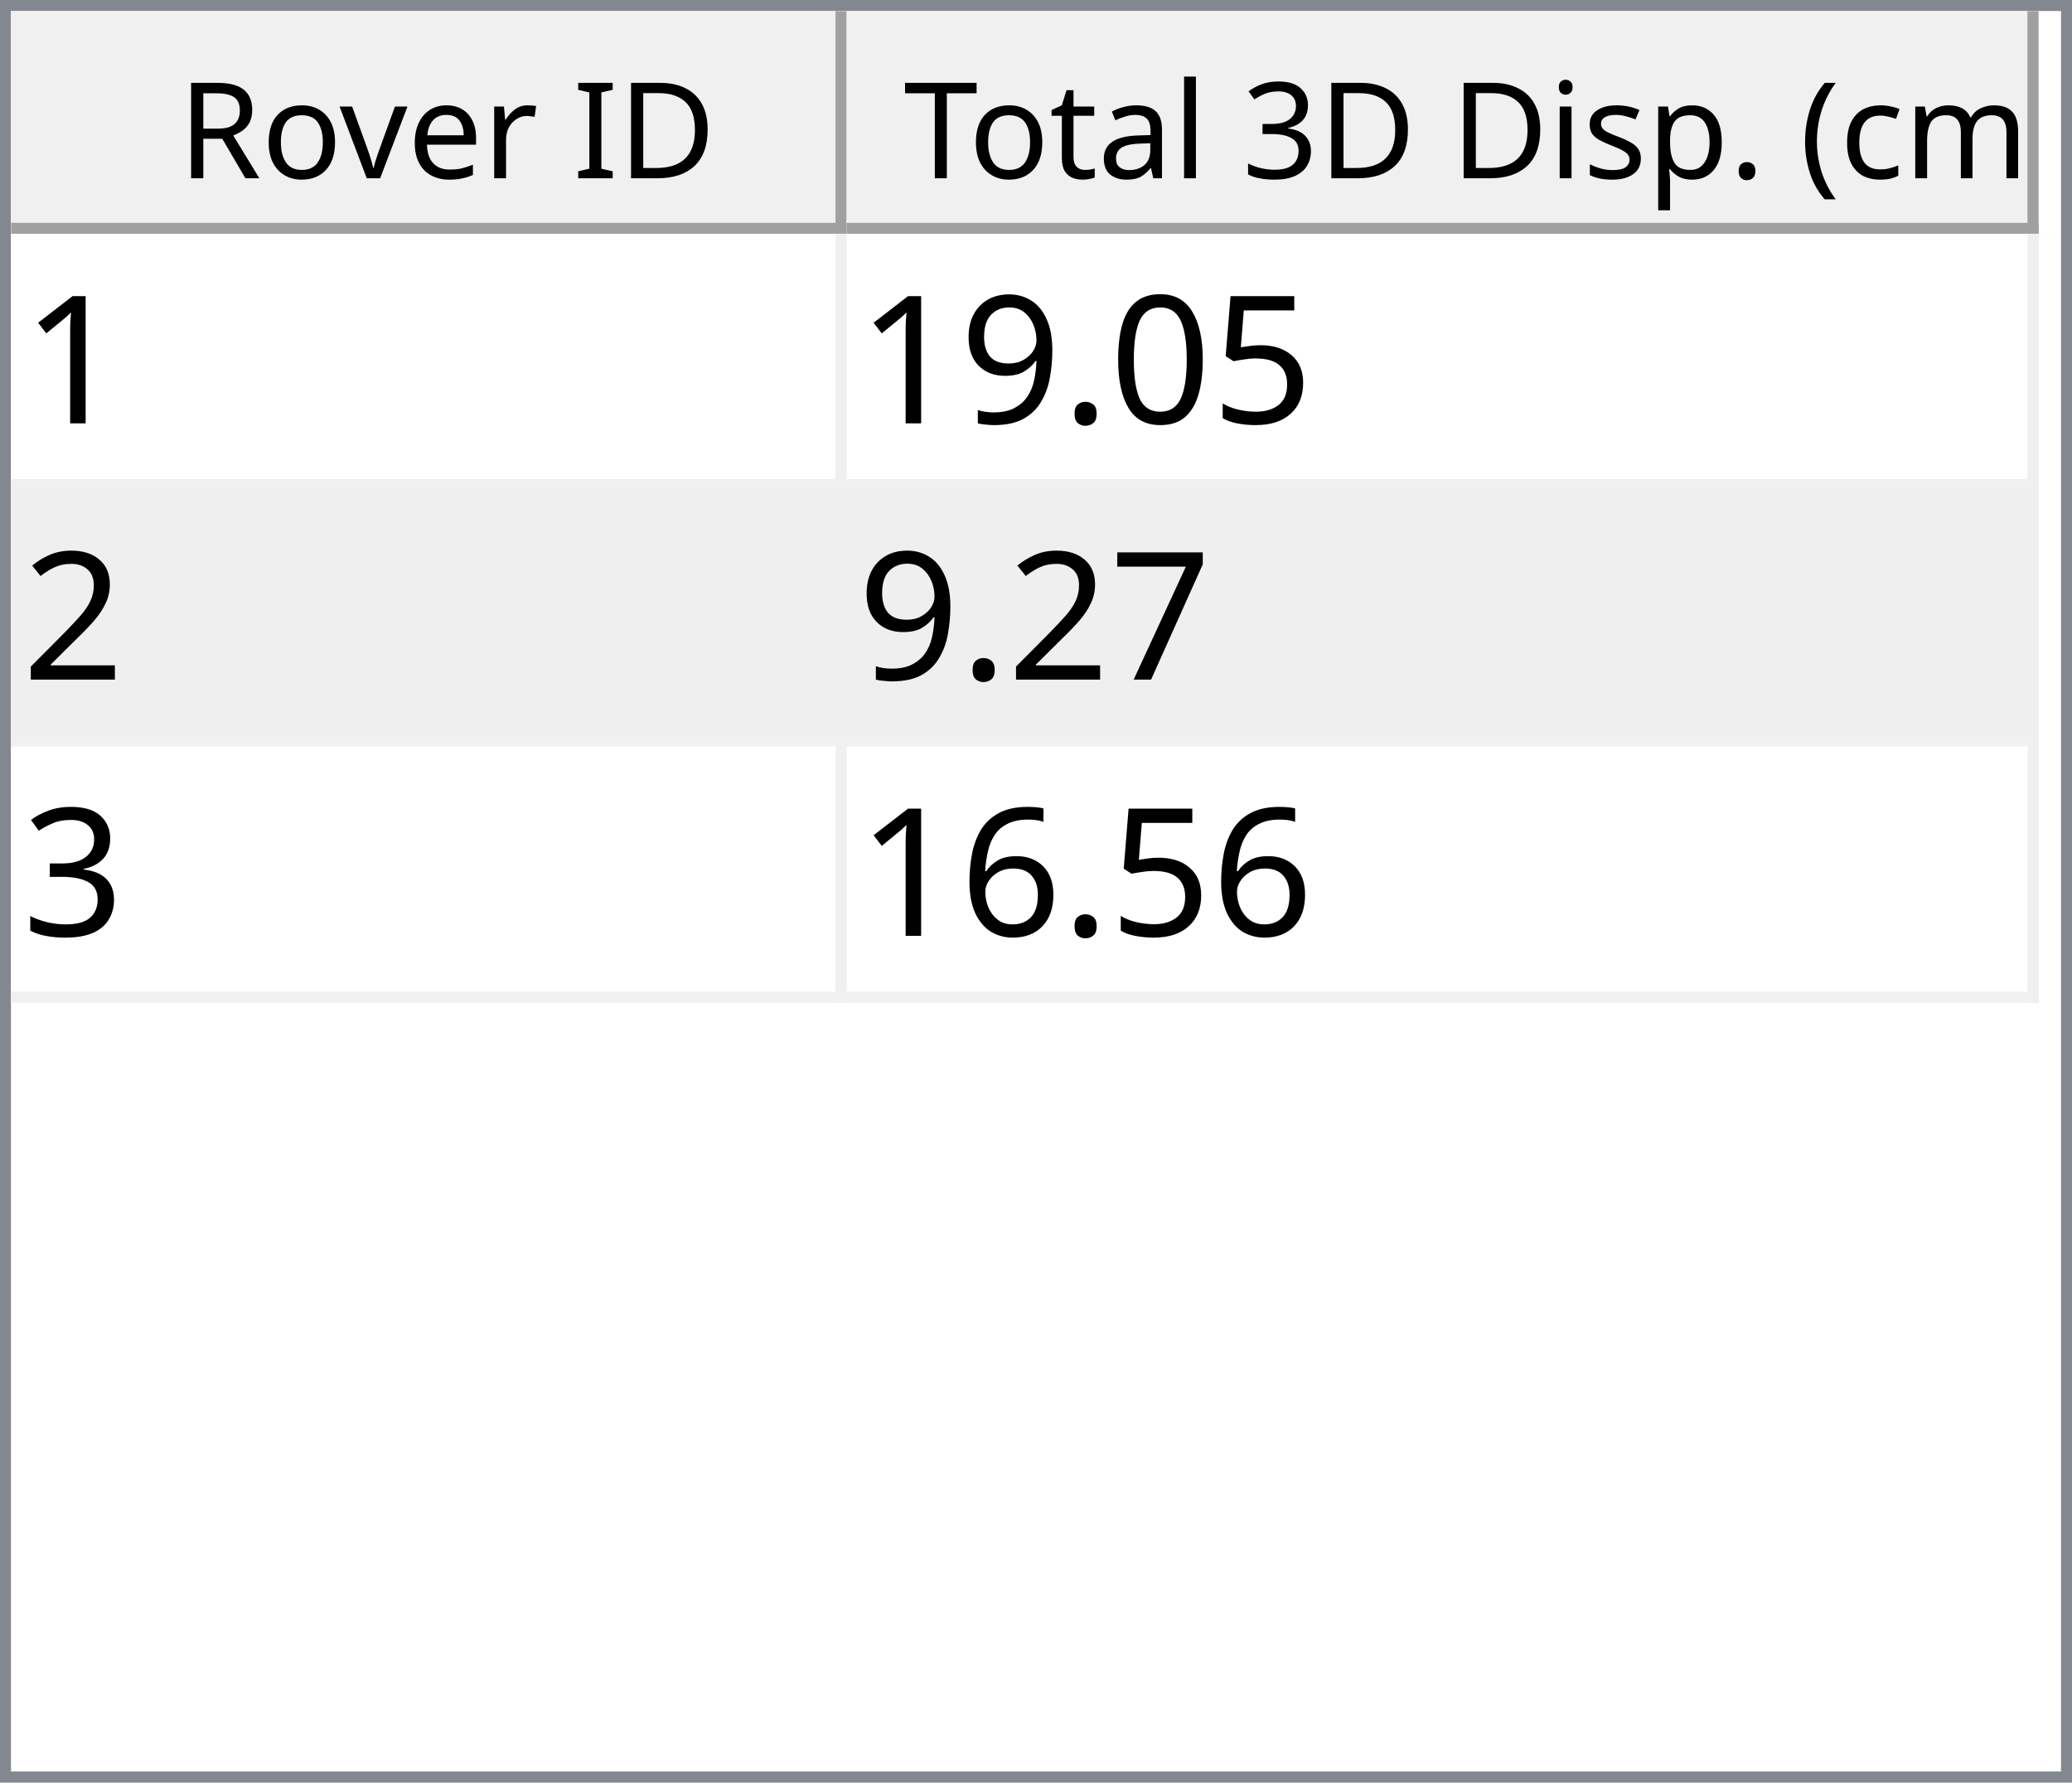
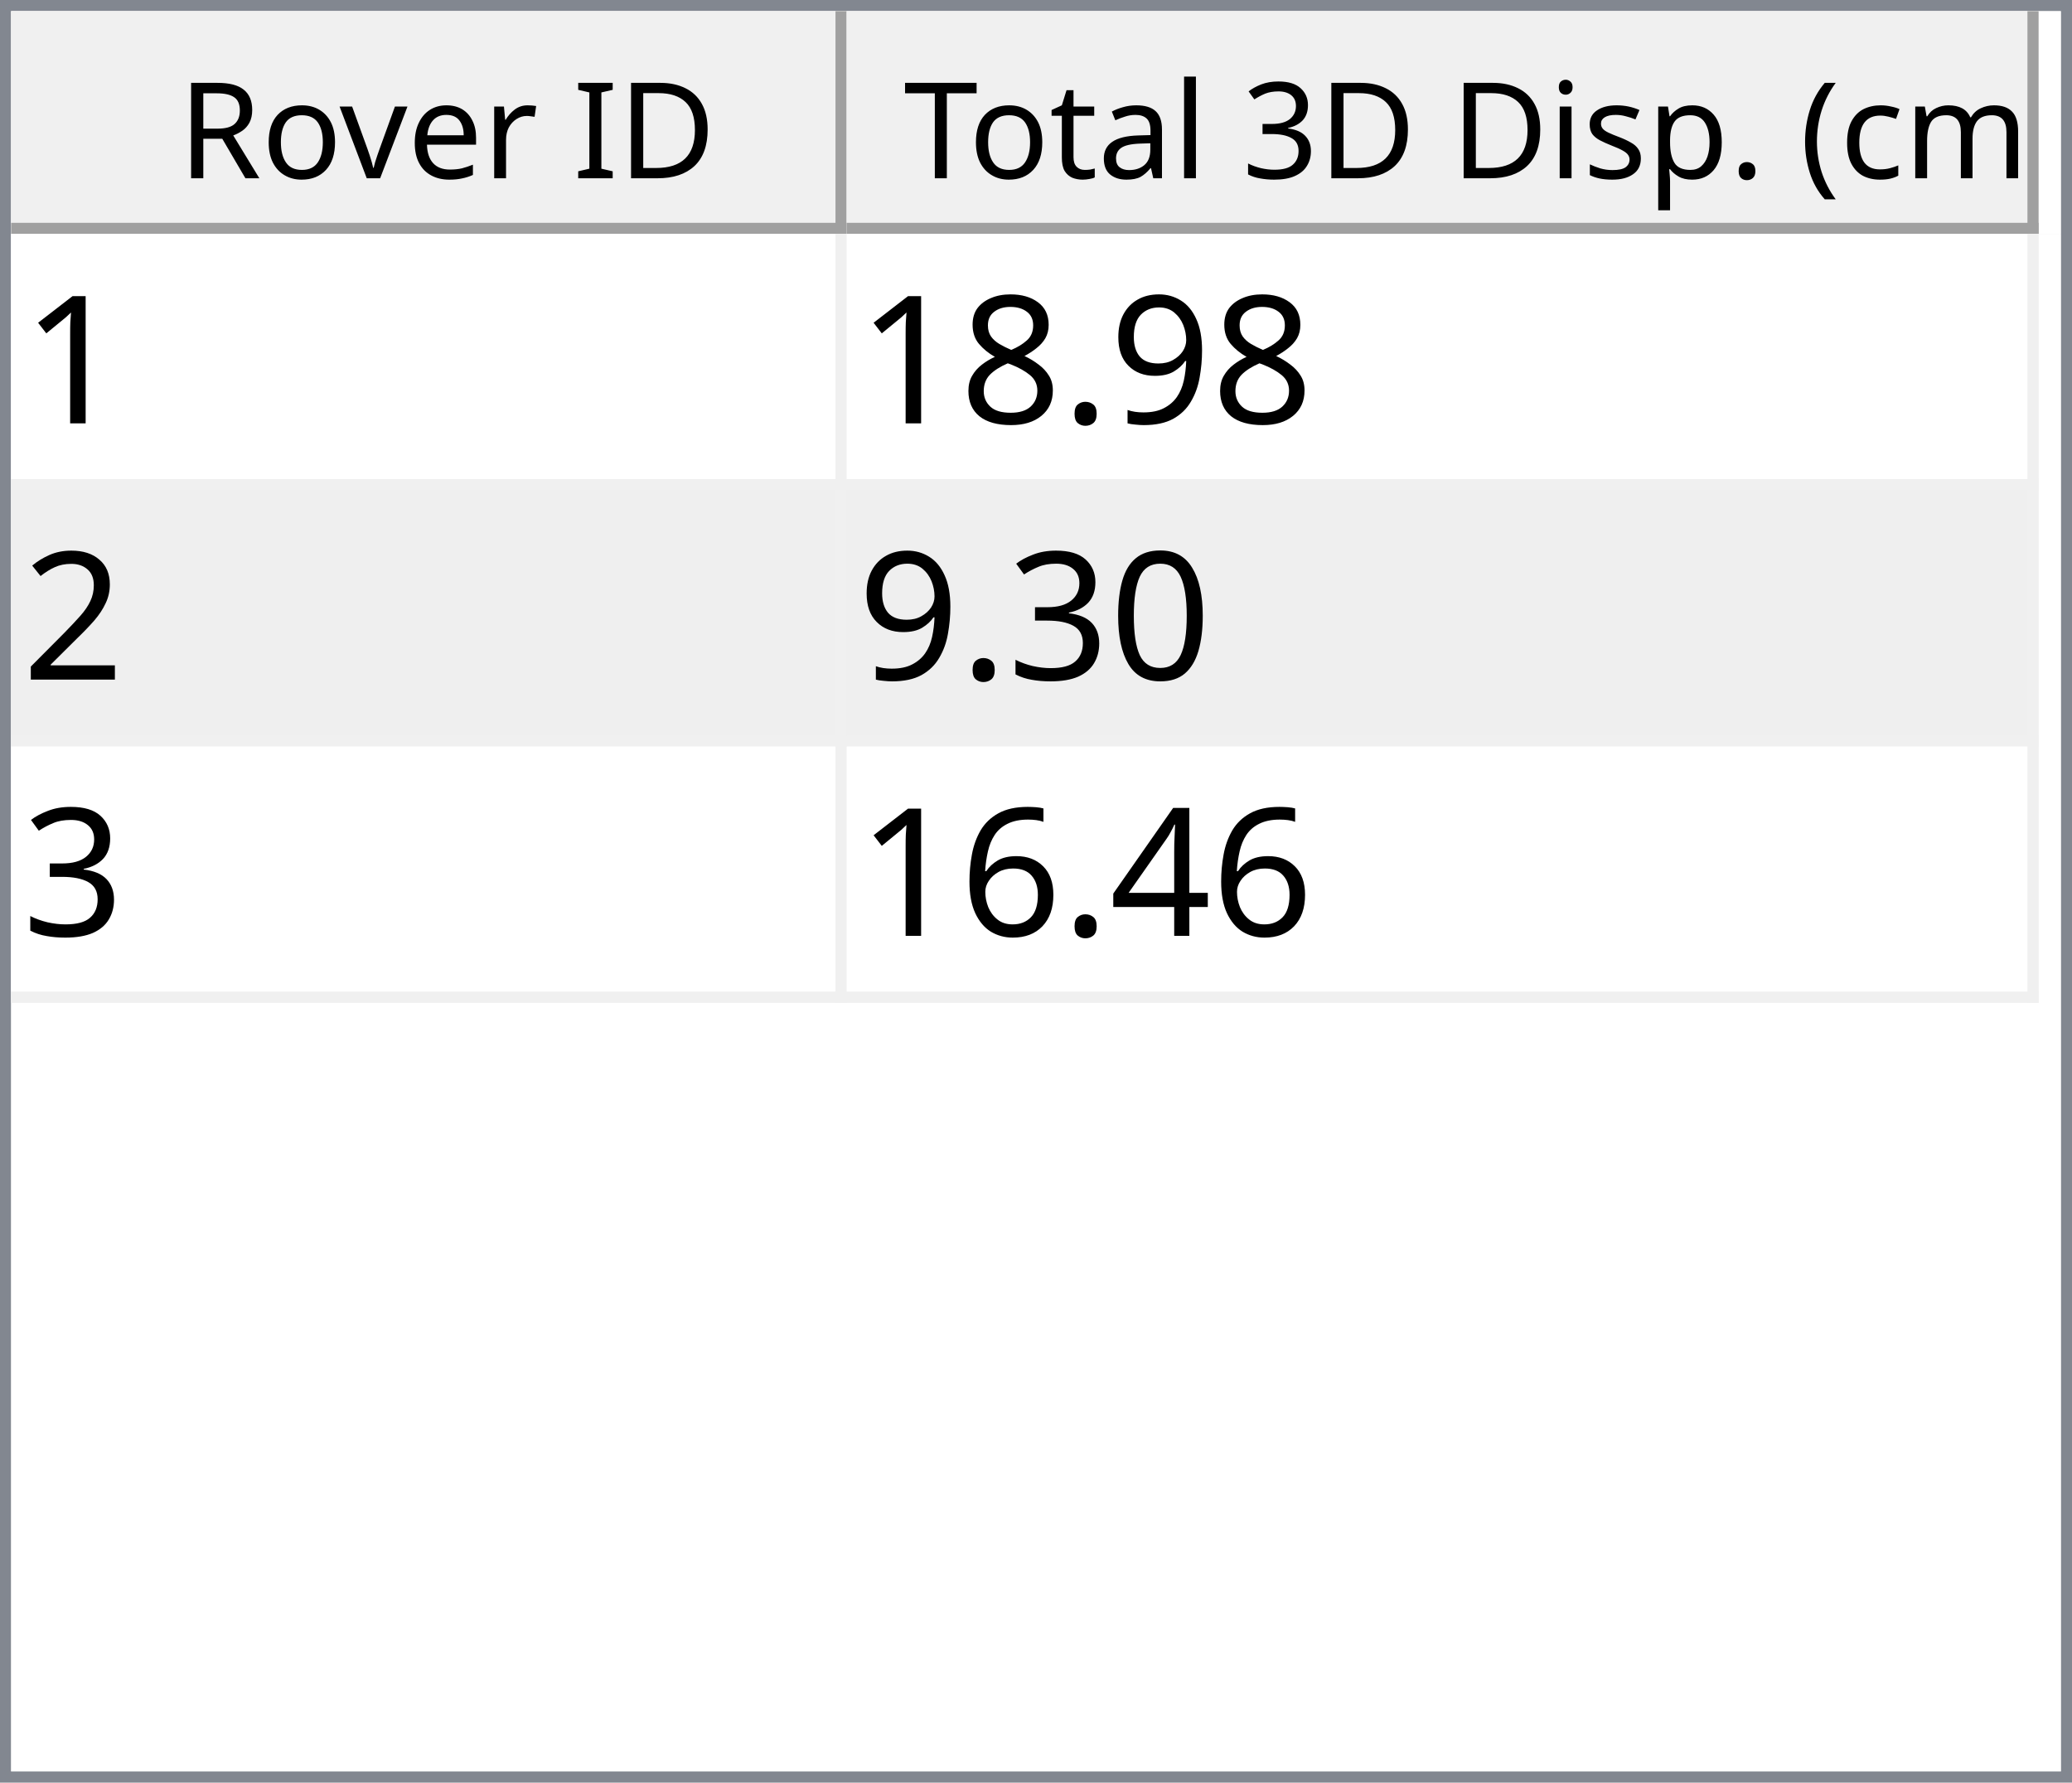
<svg xmlns="http://www.w3.org/2000/svg" style="fill-opacity:1; color-rendering:auto; color-interpolation:auto; text-rendering:auto; stroke:black; stroke-linecap:square; stroke-miterlimit:10; shape-rendering:auto; stroke-opacity:1; fill:black; stroke-dasharray:none; font-weight:normal; stroke-width:1; font-family:'Dialog'; font-style:normal; stroke-linejoin:miter; font-size:12px; stroke-dashoffset:0; image-rendering:auto;" width="186" height="160">
  <defs id="genericDefs" />
  <g>
    <defs id="defs1">
      <clipPath clipPathUnits="userSpaceOnUse" id="clipPath1">
        <path d="M0 0 L186 0 L186 160 L0 160 L0 0 Z" />
      </clipPath>
      <clipPath clipPathUnits="userSpaceOnUse" id="clipPath2">
        <path d="M0 0 L0 160 L186 160 L186 0 Z" />
      </clipPath>
      <clipPath clipPathUnits="userSpaceOnUse" id="clipPath3">
        <path d="M0 0 L0 20 L184 20 L184 0 Z" />
      </clipPath>
      <clipPath clipPathUnits="userSpaceOnUse" id="clipPath4">
        <path d="M0 0 L0 20 L75 20 L75 0 Z" />
      </clipPath>
      <clipPath clipPathUnits="userSpaceOnUse" id="clipPath5">
        <path d="M1 1 L1 19 L74 19 L74 1 Z" />
      </clipPath>
      <clipPath clipPathUnits="userSpaceOnUse" id="clipPath6">
        <path d="M0 0 L0 18 L73 18 L73 0 Z" />
      </clipPath>
      <clipPath clipPathUnits="userSpaceOnUse" id="clipPath7">
        <path d="M-0.5 -0.5 L-0.5 19.5 L74.5 19.5 L74.5 -0.5 Z" />
      </clipPath>
      <clipPath clipPathUnits="userSpaceOnUse" id="clipPath8">
        <path d="M0 0 L0 20 L107 20 L107 0 Z" />
      </clipPath>
      <clipPath clipPathUnits="userSpaceOnUse" id="clipPath9">
        <path d="M1 1 L1 19 L106 19 L106 1 Z" />
      </clipPath>
      <clipPath clipPathUnits="userSpaceOnUse" id="clipPath10">
        <path d="M0 0 L0 18 L105 18 L105 0 Z" />
      </clipPath>
      <clipPath clipPathUnits="userSpaceOnUse" id="clipPath11">
        <path d="M-0.5 -0.5 L-0.5 19.5 L106.5 19.5 L106.5 -0.5 Z" />
      </clipPath>
      <clipPath clipPathUnits="userSpaceOnUse" id="clipPath12">
        <path d="M0 0 L0 138 L184 138 L184 0 Z" />
      </clipPath>
      <clipPath clipPathUnits="userSpaceOnUse" id="clipPath13">
        <path d="M0 0 L0 69 L182 69 L182 0 Z" />
      </clipPath>
      <clipPath clipPathUnits="userSpaceOnUse" id="clipPath14">
        <path d="M-0.5 -0.5 L-0.5 68.5 L181.5 68.5 L181.5 -0.5 Z" />
      </clipPath>
      <clipPath clipPathUnits="userSpaceOnUse" id="clipPath15">
        <path d="M0 0 L0 22 L74 22 L74 0 Z" />
      </clipPath>
      <clipPath clipPathUnits="userSpaceOnUse" id="clipPath16">
        <path d="M0 0 L0 22 L106 22 L106 0 Z" />
      </clipPath>
      <font horiz-adv-x="64.551" id="font1">
        <font-face ascent="107.91" descent="25.098" units-per-em="100" style="font-style:normal; font-family:Segoe UI; font-weight:normal;" />
        <missing-glyph horiz-adv-x="64.551" d="M8.109 0 L8.109 68.266 L56.453 68.266 L56.453 0 L8.109 0 ZM15.328 7.234 L49.219 7.234 L49.219 61.031 L15.328 61.031 L15.328 7.234 Z" />
        <glyph unicode="D" horiz-adv-x="70.117" d="M9.188 0 L9.188 70.016 L28.516 70.016 Q65.531 70.016 65.531 35.891 Q65.531 19.672 55.25 9.836 Q44.969 0 27.734 0 L9.188 0 ZM17.391 62.594 L17.391 7.422 L27.828 7.422 Q41.609 7.422 49.273 14.797 Q56.938 22.172 56.938 35.688 Q56.938 62.594 28.328 62.594 L17.391 62.594 Z" />
        <glyph unicode="I" horiz-adv-x="26.611" d="M17.391 0 L9.188 0 L9.188 70.016 L17.391 70.016 L17.391 0 Z" />
        <glyph unicode=" " horiz-adv-x="27.393" d="" />
        <glyph unicode="r" horiz-adv-x="34.766" d="M34.188 41.891 Q32.078 43.5 28.125 43.5 Q23 43.5 19.555 38.672 Q16.109 33.844 16.109 25.484 L16.109 0 L8.109 0 L8.109 50 L16.109 50 L16.109 39.703 L16.312 39.703 Q18.016 44.969 21.531 47.922 Q25.047 50.875 29.391 50.875 Q32.516 50.875 34.188 50.203 L34.188 41.891 Z" />
        <glyph unicode="e" horiz-adv-x="52.295" d="M48.297 23 L12.984 23 Q13.188 14.656 17.484 10.109 Q21.781 5.562 29.297 5.562 Q37.75 5.562 44.828 11.141 L44.828 3.609 Q38.234 -1.172 27.391 -1.172 Q16.797 -1.172 10.742 5.641 Q4.688 12.453 4.688 24.812 Q4.688 36.469 11.305 43.82 Q17.922 51.172 27.734 51.172 Q37.547 51.172 42.922 44.828 Q48.297 38.484 48.297 27.203 L48.297 23 ZM40.094 29.781 Q40.047 36.719 36.75 40.578 Q33.453 44.438 27.594 44.438 Q21.922 44.438 17.969 40.383 Q14.016 36.328 13.094 29.781 L40.094 29.781 Z" />
        <glyph unicode="v" horiz-adv-x="47.9" d="M47.406 50 L27.484 0 L19.625 0 L0.688 50 L9.469 50 L22.172 13.672 Q23.578 9.672 23.922 6.688 L24.125 6.688 Q24.609 10.453 25.688 13.484 L38.969 50 L47.406 50 Z" />
        <glyph unicode="o" horiz-adv-x="58.594" d="M29 -1.172 Q17.922 -1.172 11.305 5.836 Q4.688 12.844 4.688 24.422 Q4.688 37.016 11.57 44.094 Q18.453 51.172 30.172 51.172 Q41.359 51.172 47.633 44.289 Q53.906 37.406 53.906 25.203 Q53.906 13.234 47.141 6.031 Q40.375 -1.172 29 -1.172 ZM29.594 44.438 Q21.875 44.438 17.383 39.188 Q12.891 33.938 12.891 24.703 Q12.891 15.828 17.43 10.695 Q21.969 5.562 29.594 5.562 Q37.359 5.562 41.531 10.594 Q45.703 15.625 45.703 24.906 Q45.703 34.281 41.531 39.359 Q37.359 44.438 29.594 44.438 Z" />
        <glyph unicode="R" horiz-adv-x="59.814" d="M59.375 0 L49.609 0 L37.891 19.625 Q36.281 22.359 34.766 24.289 Q33.25 26.219 31.664 27.438 Q30.078 28.656 28.25 29.219 Q26.422 29.781 24.125 29.781 L17.391 29.781 L17.391 0 L9.188 0 L9.188 70.016 L30.078 70.016 Q34.672 70.016 38.555 68.867 Q42.438 67.719 45.289 65.375 Q48.141 63.031 49.758 59.547 Q51.375 56.062 51.375 51.375 Q51.375 47.703 50.273 44.656 Q49.172 41.609 47.148 39.211 Q45.125 36.812 42.266 35.133 Q39.406 33.453 35.844 32.516 L35.844 32.328 Q37.594 31.547 38.891 30.547 Q40.188 29.547 41.359 28.18 Q42.531 26.812 43.68 25.078 Q44.828 23.344 46.234 21.047 L59.375 0 ZM17.391 62.594 L17.391 37.203 L28.516 37.203 Q31.594 37.203 34.203 38.133 Q36.812 39.062 38.719 40.797 Q40.625 42.531 41.703 45.047 Q42.781 47.562 42.781 50.688 Q42.781 56.297 39.141 59.445 Q35.5 62.594 28.609 62.594 L17.391 62.594 Z" />
        <glyph unicode=")" horiz-adv-x="30.176" d="M8.297 -15.922 L1.172 -15.922 Q16.406 2.344 16.406 26.812 Q16.406 51.469 1.078 70.016 L8.297 70.016 Q23.531 52.156 23.531 26.703 Q23.531 1.375 8.297 -15.922 Z" />
        <glyph unicode="m" horiz-adv-x="86.133" d="M79.109 0 L71.094 0 L71.094 28.719 Q71.094 37.016 68.531 40.727 Q65.969 44.438 59.906 44.438 Q54.781 44.438 51.195 39.75 Q47.609 35.062 47.609 28.516 L47.609 0 L39.594 0 L39.594 29.688 Q39.594 44.438 28.219 44.438 Q22.953 44.438 19.531 40.016 Q16.109 35.594 16.109 28.516 L16.109 0 L8.109 0 L8.109 50 L16.109 50 L16.109 42.094 L16.312 42.094 Q21.625 51.172 31.844 51.172 Q36.969 51.172 40.773 48.312 Q44.578 45.453 46 40.828 Q51.562 51.172 62.594 51.172 Q79.109 51.172 79.109 30.812 L79.109 0 Z" />
        <glyph unicode="c" horiz-adv-x="46.191" d="M42.188 2.297 Q36.422 -1.172 28.516 -1.172 Q17.828 -1.172 11.258 5.789 Q4.688 12.75 4.688 23.828 Q4.688 36.188 11.766 43.68 Q18.844 51.172 30.672 51.172 Q37.25 51.172 42.281 48.734 L42.281 40.531 Q36.719 44.438 30.375 44.438 Q22.703 44.438 17.797 38.945 Q12.891 33.453 12.891 24.516 Q12.891 15.719 17.508 10.641 Q22.125 5.562 29.891 5.562 Q36.422 5.562 42.188 9.906 L42.188 2.297 Z" />
        <glyph unicode="(" horiz-adv-x="30.176" d="M29.109 -15.922 L21.969 -15.922 Q6.844 1.375 6.844 26.703 Q6.844 52.156 21.969 70.016 L29.203 70.016 Q13.875 51.469 13.875 26.812 Q13.875 2.344 29.109 -15.922 Z" />
        <glyph unicode="." horiz-adv-x="21.68" d="M10.891 -1.078 Q8.641 -1.078 7.055 0.539 Q5.469 2.156 5.469 4.391 Q5.469 6.641 7.055 8.273 Q8.641 9.906 10.891 9.906 Q13.188 9.906 14.797 8.273 Q16.406 6.641 16.406 4.391 Q16.406 2.156 14.797 0.539 Q13.188 -1.078 10.891 -1.078 Z" />
        <glyph unicode="p" horiz-adv-x="58.789" d="M16.312 7.234 L16.109 7.234 L16.109 -23 L8.109 -23 L8.109 50 L16.109 50 L16.109 41.219 L16.312 41.219 Q22.219 51.172 33.594 51.172 Q43.266 51.172 48.688 44.461 Q54.109 37.75 54.109 26.469 Q54.109 13.922 48 6.375 Q41.891 -1.172 31.297 -1.172 Q21.578 -1.172 16.312 7.234 ZM16.109 27.391 L16.109 20.406 Q16.109 14.203 20.141 9.883 Q24.172 5.562 30.375 5.562 Q37.641 5.562 41.773 11.133 Q45.906 16.703 45.906 26.609 Q45.906 34.969 42.047 39.703 Q38.188 44.438 31.594 44.438 Q24.609 44.438 20.359 39.578 Q16.109 34.719 16.109 27.391 Z" />
        <glyph unicode="s" horiz-adv-x="42.432" d="M5.078 1.812 L5.078 10.406 Q11.625 5.562 19.484 5.562 Q30.031 5.562 30.031 12.594 Q30.031 14.594 29.125 15.992 Q28.219 17.391 26.68 18.461 Q25.141 19.531 23.07 20.383 Q21 21.234 18.609 22.172 Q15.281 23.484 12.766 24.828 Q10.25 26.172 8.57 27.859 Q6.891 29.547 6.031 31.695 Q5.172 33.844 5.172 36.719 Q5.172 40.234 6.789 42.945 Q8.406 45.656 11.086 47.484 Q13.766 49.312 17.211 50.242 Q20.656 51.172 24.312 51.172 Q30.812 51.172 35.938 48.922 L35.938 40.828 Q30.422 44.438 23.25 44.438 Q21 44.438 19.195 43.922 Q17.391 43.406 16.094 42.477 Q14.797 41.547 14.086 40.258 Q13.375 38.969 13.375 37.406 Q13.375 35.453 14.086 34.133 Q14.797 32.812 16.164 31.789 Q17.531 30.766 19.484 29.938 Q21.438 29.109 23.922 28.125 Q27.25 26.859 29.883 25.516 Q32.516 24.172 34.375 22.484 Q36.234 20.797 37.234 18.602 Q38.234 16.406 38.234 13.375 Q38.234 9.672 36.602 6.938 Q34.969 4.203 32.234 2.398 Q29.5 0.594 25.93 -0.289 Q22.359 -1.172 18.453 -1.172 Q10.75 -1.172 5.078 1.812 Z" />
        <glyph unicode="i" horiz-adv-x="24.219" d="M12.203 62.703 Q10.062 62.703 8.547 64.164 Q7.031 65.625 7.031 67.875 Q7.031 70.125 8.547 71.609 Q10.062 73.094 12.203 73.094 Q14.406 73.094 15.945 71.609 Q17.484 70.125 17.484 67.875 Q17.484 65.719 15.945 64.211 Q14.406 62.703 12.203 62.703 ZM16.109 0 L8.109 0 L8.109 50 L16.109 50 L16.109 0 Z" />
        <glyph unicode="3" horiz-adv-x="53.906" d="M46.531 19.828 Q46.531 15.094 44.75 11.211 Q42.969 7.328 39.719 4.57 Q36.469 1.812 31.93 0.297 Q27.391 -1.219 21.922 -1.219 Q11.922 -1.219 6 2.594 L6 11.188 Q13.094 5.609 22.219 5.609 Q25.875 5.609 28.828 6.539 Q31.781 7.469 33.906 9.227 Q36.031 10.984 37.18 13.477 Q38.328 15.969 38.328 19.094 Q38.328 32.812 18.797 32.812 L12.984 32.812 L12.984 39.594 L18.5 39.594 Q35.797 39.594 35.797 52.484 Q35.797 64.406 22.609 64.406 Q15.188 64.406 8.688 59.422 L8.688 67.188 Q15.375 71.188 24.609 71.188 Q29 71.188 32.57 69.969 Q36.141 68.75 38.68 66.555 Q41.219 64.359 42.609 61.281 Q44 58.203 44 54.5 Q44 40.672 30.031 36.719 L30.031 36.531 Q33.594 36.141 36.625 34.797 Q39.656 33.453 41.852 31.305 Q44.047 29.156 45.289 26.25 Q46.531 23.344 46.531 19.828 Z" />
        <glyph unicode="l" horiz-adv-x="24.219" d="M16.109 0 L8.109 0 L8.109 74.031 L16.109 74.031 L16.109 0 Z" />
        <glyph unicode="a" horiz-adv-x="50.879" d="M43.891 0 L35.891 0 L35.891 7.812 L35.688 7.812 Q30.469 -1.172 20.312 -1.172 Q12.844 -1.172 8.617 2.781 Q4.391 6.734 4.391 13.281 Q4.391 27.297 20.906 29.594 L35.891 31.688 Q35.891 44.438 25.594 44.438 Q16.547 44.438 9.281 38.281 L9.281 46.484 Q16.656 51.172 26.266 51.172 Q43.891 51.172 43.891 32.516 L43.891 0 ZM35.891 25.297 L23.828 23.641 Q18.266 22.859 15.43 20.875 Q12.594 18.891 12.594 13.875 Q12.594 10.203 15.211 7.883 Q17.828 5.562 22.172 5.562 Q28.125 5.562 32.008 9.742 Q35.891 13.922 35.891 20.312 L35.891 25.297 Z" />
        <glyph unicode="t" horiz-adv-x="33.887" d="M31.297 0.484 Q28.469 -1.078 23.828 -1.078 Q10.688 -1.078 10.688 13.578 L10.688 43.172 L2.094 43.172 L2.094 50 L10.688 50 L10.688 62.203 L18.703 64.797 L18.703 50 L31.297 50 L31.297 43.172 L18.703 43.172 L18.703 14.984 Q18.703 9.969 20.414 7.82 Q22.125 5.672 26.078 5.672 Q29.109 5.672 31.297 7.328 L31.297 0.484 Z" />
        <glyph unicode="T" horiz-adv-x="52.393" d="M50.594 62.594 L30.375 62.594 L30.375 0 L22.172 0 L22.172 62.594 L2 62.594 L2 70.016 L50.594 70.016 L50.594 62.594 Z" />
      </font>
      <font horiz-adv-x="75.0" id="font2">
        <font-face ascent="100.537" descent="21.973" units-per-em="100" style="font-style:normal; font-family:sans-serif; font-weight:normal;" />
        <missing-glyph horiz-adv-x="75.0" d="M12.5 0 L12.5 62.5 L62.5 62.5 L62.5 0 L12.5 0 ZM14.062 1.562 L60.938 1.562 L60.938 60.938 L14.062 60.938 L14.062 1.562 Z" />
        <glyph unicode="1" horiz-adv-x="55.615" d="M37.25 0 L28.469 0 L28.469 56 Q25.297 52.984 20.141 49.953 Q14.984 46.922 10.891 45.406 L10.891 53.906 Q18.266 57.375 23.781 62.305 Q29.297 67.234 31.594 71.875 L37.25 71.875 L37.25 0 Z" />
-         <glyph unicode="5" horiz-adv-x="55.615" d="M4.156 18.75 L13.375 19.531 Q14.406 12.797 18.141 9.398 Q21.875 6 27.156 6 Q33.5 6 37.891 10.789 Q42.281 15.578 42.281 23.484 Q42.281 31 38.062 35.352 Q33.844 39.703 27 39.703 Q22.75 39.703 19.336 37.773 Q15.922 35.844 13.969 32.766 L5.719 33.844 L12.641 70.609 L48.25 70.609 L48.25 62.203 L19.672 62.203 L15.828 42.969 Q22.266 47.469 29.344 47.469 Q38.719 47.469 45.164 40.969 Q51.609 34.469 51.609 24.266 Q51.609 14.547 45.953 7.469 Q39.062 -1.219 27.156 -1.219 Q17.391 -1.219 11.211 4.25 Q5.031 9.719 4.156 18.75 Z" />
+         <glyph unicode="9" horiz-adv-x="55.615" d="M5.469 16.547 L13.922 17.328 Q14.984 11.375 18.016 8.688 Q21.047 6 25.781 6 Q29.828 6 32.883 7.859 Q35.938 9.719 37.891 12.82 Q39.844 15.922 41.164 21.195 Q42.484 26.469 42.484 31.938 Q42.484 32.516 42.438 33.688 Q39.797 29.5 35.234 26.883 Q30.672 24.266 25.344 24.266 Q16.453 24.266 10.305 30.711 Q4.156 37.156 4.156 47.703 Q4.156 58.594 10.578 65.234 Q17 71.875 26.656 71.875 Q33.641 71.875 39.43 68.117 Q45.219 64.359 48.219 57.398 Q51.219 50.438 51.219 37.25 Q51.219 23.531 48.242 15.406 Q45.266 7.281 39.383 3.031 Q33.5 -1.219 25.594 -1.219 Q17.188 -1.219 11.867 3.445 Q6.547 8.109 5.469 16.547 ZM41.453 48.141 Q41.453 55.719 37.43 60.156 Q33.406 64.594 27.734 64.594 Q21.875 64.594 17.531 59.812 Q13.188 55.031 13.188 47.406 Q13.188 40.578 17.312 36.305 Q21.438 32.031 27.484 32.031 Q33.594 32.031 37.523 36.305 Q41.453 40.578 41.453 48.141 Z" />
+         <glyph unicode="." horiz-adv-x="27.783" d="M9.078 0 L9.078 10.016 L19.094 10.016 L19.094 0 L9.078 0 Z" />
+         <glyph unicode="8" horiz-adv-x="55.615" d="M17.672 38.812 Q12.203 40.828 9.57 44.539 Q6.938 48.25 6.938 53.422 Q6.938 61.234 12.555 66.555 Q18.172 71.875 27.484 71.875 Q36.859 71.875 42.578 66.43 Q48.297 60.984 48.297 53.172 Q48.297 48.188 45.68 44.508 Q43.062 40.828 37.75 38.812 Q44.344 36.672 47.781 31.883 Q51.219 27.094 51.219 20.453 Q51.219 11.281 44.727 5.031 Q38.234 -1.219 27.641 -1.219 Q17.047 -1.219 10.547 5.055 Q4.047 11.328 4.047 20.703 Q4.047 27.688 7.594 32.398 Q11.141 37.109 17.672 38.812 ZM15.922 53.719 Q15.922 48.641 19.195 45.414 Q22.469 42.188 27.688 42.188 Q32.766 42.188 36.016 45.383 Q39.266 48.578 39.266 53.219 Q39.266 58.062 35.914 61.359 Q32.562 64.656 27.594 64.656 Q22.562 64.656 19.242 61.43 Q15.922 58.203 15.922 53.719 ZM13.094 20.656 Q13.094 16.891 14.875 13.375 Q16.656 9.859 20.172 7.93 Q23.688 6 27.734 6 Q34.031 6 38.133 10.055 Q42.234 14.109 42.234 20.359 Q42.234 26.703 38.016 30.859 Q33.797 35.016 27.438 35.016 Q21.234 35.016 17.164 30.914 Q13.094 26.812 13.094 20.656 Z" />
+         <glyph unicode="2" horiz-adv-x="55.615" d="M50.344 8.453 L50.344 0 L3.031 0 Q2.938 3.172 4.047 6.109 Q5.859 10.938 9.836 15.625 Q13.812 20.312 21.344 26.469 Q33.016 36.031 37.117 41.625 Q41.219 47.219 41.219 52.203 Q41.219 57.422 37.477 61.008 Q33.734 64.594 27.734 64.594 Q21.391 64.594 17.578 60.789 Q13.766 56.984 13.719 50.25 L4.688 51.172 Q5.609 61.281 11.664 66.578 Q17.719 71.875 27.938 71.875 Q38.234 71.875 44.242 66.164 Q50.25 60.453 50.25 52 Q50.25 47.703 48.492 43.555 Q46.734 39.406 42.656 34.812 Q38.578 30.219 29.109 22.219 Q21.188 15.578 18.945 13.211 Q16.703 10.844 15.234 8.453 L50.344 8.453 Z" />
        <glyph unicode="0" horiz-adv-x="55.615" d="M4.156 35.297 Q4.156 48 6.766 55.742 Q9.375 63.484 14.523 67.68 Q19.672 71.875 27.484 71.875 Q33.25 71.875 37.594 69.555 Q41.938 67.234 44.773 62.867 Q47.609 58.5 49.219 52.227 Q50.828 45.953 50.828 35.297 Q50.828 22.703 48.242 14.969 Q45.656 7.234 40.508 3.008 Q35.359 -1.219 27.484 -1.219 Q17.141 -1.219 11.234 6.203 Q4.156 15.141 4.156 35.297 ZM13.188 35.297 Q13.188 17.672 17.312 11.836 Q21.438 6 27.484 6 Q33.547 6 37.672 11.859 Q41.797 17.719 41.797 35.297 Q41.797 52.984 37.672 58.789 Q33.547 64.594 27.391 64.594 Q21.344 64.594 17.719 59.469 Q13.188 52.938 13.188 35.297 Z" />
-         <glyph unicode="." horiz-adv-x="27.783" d="M9.078 0 L9.078 10.016 L19.094 10.016 L19.094 0 L9.078 0 Z" />
-         <glyph unicode="9" horiz-adv-x="55.615" d="M5.469 16.547 L13.922 17.328 Q14.984 11.375 18.016 8.688 Q21.047 6 25.781 6 Q29.828 6 32.883 7.859 Q35.938 9.719 37.891 12.82 Q39.844 15.922 41.164 21.195 Q42.484 26.469 42.484 31.938 Q42.484 32.516 42.438 33.688 Q39.797 29.5 35.234 26.883 Q30.672 24.266 25.344 24.266 Q16.453 24.266 10.305 30.711 Q4.156 37.156 4.156 47.703 Q4.156 58.594 10.578 65.234 Q17 71.875 26.656 71.875 Q33.641 71.875 39.43 68.117 Q45.219 64.359 48.219 57.398 Q51.219 50.438 51.219 37.25 Q51.219 23.531 48.242 15.406 Q45.266 7.281 39.383 3.031 Q33.5 -1.219 25.594 -1.219 Q17.188 -1.219 11.867 3.445 Q6.547 8.109 5.469 16.547 ZM41.453 48.141 Q41.453 55.719 37.43 60.156 Q33.406 64.594 27.734 64.594 Q21.875 64.594 17.531 59.812 Q13.188 55.031 13.188 47.406 Q13.188 40.578 17.312 36.305 Q21.438 32.031 27.484 32.031 Q33.594 32.031 37.523 36.305 Q41.453 40.578 41.453 48.141 Z" />
-         <glyph unicode="2" horiz-adv-x="55.615" d="M50.344 8.453 L50.344 0 L3.031 0 Q2.938 3.172 4.047 6.109 Q5.859 10.938 9.836 15.625 Q13.812 20.312 21.344 26.469 Q33.016 36.031 37.117 41.625 Q41.219 47.219 41.219 52.203 Q41.219 57.422 37.477 61.008 Q33.734 64.594 27.734 64.594 Q21.391 64.594 17.578 60.789 Q13.766 56.984 13.719 50.25 L4.688 51.172 Q5.609 61.281 11.664 66.578 Q17.719 71.875 27.938 71.875 Q38.234 71.875 44.242 66.164 Q50.25 60.453 50.25 52 Q50.25 47.703 48.492 43.555 Q46.734 39.406 42.656 34.812 Q38.578 30.219 29.109 22.219 Q21.188 15.578 18.945 13.211 Q16.703 10.844 15.234 8.453 L50.344 8.453 Z" />
-         <glyph unicode="7" horiz-adv-x="55.615" d="M4.734 62.203 L4.734 70.656 L51.078 70.656 L51.078 63.812 Q44.234 56.547 37.523 44.484 Q30.812 32.422 27.156 19.672 Q24.516 10.688 23.781 0 L14.75 0 Q14.891 8.453 18.062 20.414 Q21.234 32.375 27.172 43.484 Q33.109 54.594 39.797 62.203 L4.734 62.203 Z" />
        <glyph unicode="3" horiz-adv-x="55.615" d="M4.203 18.891 L12.984 20.062 Q14.5 12.594 18.141 9.297 Q21.781 6 27 6 Q33.203 6 37.477 10.297 Q41.75 14.594 41.75 20.953 Q41.75 27 37.797 30.93 Q33.844 34.859 27.734 34.859 Q25.25 34.859 21.531 33.891 L22.516 41.609 Q23.391 41.5 23.922 41.5 Q29.547 41.5 34.039 44.43 Q38.531 47.359 38.531 53.469 Q38.531 58.297 35.258 61.477 Q31.984 64.656 26.812 64.656 Q21.688 64.656 18.266 61.43 Q14.844 58.203 13.875 51.766 L5.078 53.328 Q6.688 62.156 12.398 67.016 Q18.109 71.875 26.609 71.875 Q32.469 71.875 37.398 69.359 Q42.328 66.844 44.945 62.5 Q47.562 58.156 47.562 53.266 Q47.562 48.641 45.07 44.828 Q42.578 41.016 37.703 38.766 Q44.047 37.312 47.562 32.695 Q51.078 28.078 51.078 21.141 Q51.078 11.766 44.242 5.25 Q37.406 -1.266 26.953 -1.266 Q17.531 -1.266 11.305 4.352 Q5.078 9.969 4.203 18.891 Z" />
+         <glyph unicode="4" horiz-adv-x="55.615" d="M32.328 0 L32.328 17.141 L1.266 17.141 L1.266 25.203 L33.938 71.578 L41.109 71.578 L41.109 25.203 L50.781 25.203 L50.781 17.141 L41.109 17.141 L41.109 0 L32.328 0 ZM32.328 25.203 L32.328 57.469 L9.906 25.203 L32.328 25.203 Z" />
        <glyph unicode="6" horiz-adv-x="55.615" d="M49.75 54.047 L41.016 53.375 Q39.844 58.547 37.703 60.891 Q34.125 64.656 28.906 64.656 Q24.703 64.656 21.531 62.312 Q17.391 59.281 14.992 53.469 Q12.594 47.656 12.5 36.922 Q15.672 41.75 20.266 44.094 Q24.859 46.438 29.891 46.438 Q38.672 46.438 44.852 39.969 Q51.031 33.5 51.031 23.25 Q51.031 16.5 48.125 10.719 Q45.219 4.938 40.141 1.859 Q35.062 -1.219 28.609 -1.219 Q17.625 -1.219 10.695 6.859 Q3.766 14.938 3.766 33.5 Q3.766 54.25 11.422 63.672 Q18.109 71.875 29.438 71.875 Q37.891 71.875 43.289 67.141 Q48.688 62.406 49.75 54.047 ZM13.875 23.188 Q13.875 18.656 15.797 14.508 Q17.719 10.359 21.188 8.18 Q24.656 6 28.469 6 Q34.031 6 38.039 10.492 Q42.047 14.984 42.047 22.703 Q42.047 30.125 38.086 34.398 Q34.125 38.672 28.125 38.672 Q22.172 38.672 18.023 34.398 Q13.875 30.125 13.875 23.188 Z" />
      </font>
    </defs>
    <g style="fill:white; stroke:white;">
      <rect x="0" y="0" width="186" style="clip-path:url(#clipPath1); stroke:none;" height="160" />
    </g>
    <g style="fill:white; text-rendering:optimizeSpeed; color-rendering:optimizeSpeed; image-rendering:optimizeSpeed; shape-rendering:crispEdges; stroke:white; color-interpolation:sRGB;">
      <rect x="0" width="186" height="160" y="0" style="stroke:none;" />
      <path style="stroke:none;" d="M0 160 L186 160 L186 0 L0 0 Z" />
    </g>
    <g style="fill:rgb(240,240,240); font-family:'Segoe UI'; stroke:rgb(240,240,240);">
      <rect x="0" y="0" width="186" style="clip-path:url(#clipPath2); stroke:none;" height="160" />
    </g>
    <g style="fill:rgb(130,135,144); font-family:'Segoe UI'; stroke:rgb(130,135,144);">
      <path d="M0 0 L186 0 L186 160 L0 160 L0 0 ZM1 1 L185 1 L185 159 L1 159 L1 1 Z" style="fill-rule:evenodd; clip-path:url(#clipPath2); stroke:none;" />
    </g>
    <g style="fill:white; font-family:'Segoe UI'; stroke:white;" transform="translate(1,1)">
      <rect x="0" y="0" width="184" style="clip-path:url(#clipPath3); stroke:none;" height="20" />
    </g>
    <g style="fill:rgb(240,240,240); font-family:'Segoe UI'; stroke:rgb(240,240,240);" transform="translate(1,1)">
      <rect x="0" y="0" width="75" style="clip-path:url(#clipPath4); stroke:none;" height="20" />
    </g>
    <g style="font-family:'Segoe UI';" transform="translate(2,2)">
      <text x="14" xml:space="preserve" y="14" style="clip-path:url(#clipPath6); stroke:none;">Rover ID</text>
    </g>
    <g style="fill:rgb(160,160,160); font-family:'Segoe UI'; stroke:rgb(160,160,160); stroke-linejoin:bevel;" transform="translate(1.5,1.5)">
      <line x1="74" x2="74" y1="0" style="fill:none; clip-path:url(#clipPath7);" y2="19" />
    </g>
    <g style="fill:rgb(160,160,160); font-family:'Segoe UI'; stroke:rgb(160,160,160); stroke-linejoin:bevel;" transform="matrix(1,0,0,1,1,1) translate(0.5,0.5)">
      <line x1="0" x2="74" y1="19" style="fill:none; clip-path:url(#clipPath7);" y2="19" />
    </g>
    <g style="fill:rgb(240,240,240); font-family:'Segoe UI'; stroke:rgb(240,240,240);" transform="translate(76,1)">
      <rect x="0" y="0" width="107" style="clip-path:url(#clipPath8); stroke:none;" height="20" />
    </g>
    <g style="font-family:'Segoe UI';" transform="translate(77,2)">
      <text x="1" xml:space="preserve" y="14" style="clip-path:url(#clipPath10); stroke:none;"> Total 3D Disp. (cm)</text>
    </g>
    <g style="fill:rgb(160,160,160); font-family:'Segoe UI'; stroke:rgb(160,160,160); stroke-linejoin:bevel;" transform="translate(76.5,1.5)">
      <line x1="106" x2="106" y1="0" style="fill:none; clip-path:url(#clipPath11);" y2="19" />
    </g>
    <g style="fill:rgb(160,160,160); font-family:'Segoe UI'; stroke:rgb(160,160,160); stroke-linejoin:bevel;" transform="matrix(1,0,0,1,76,1) translate(0.5,0.5)">
      <line x1="0" x2="106" y1="19" style="fill:none; clip-path:url(#clipPath11);" y2="19" />
    </g>
    <g style="fill:white; font-family:'Segoe UI'; stroke:white;" transform="translate(1,21)">
      <rect x="0" y="0" width="184" style="clip-path:url(#clipPath12); stroke:none;" height="138" />
    </g>
    <g style="fill:rgb(240,240,240); font-size:16px; font-family:sans-serif; stroke:rgb(240,240,240);" transform="translate(1,21)">
      <rect x="0" y="0" width="182" style="clip-path:url(#clipPath13); stroke:none;" height="69" />
      <line transform="translate(0.5,0.5)" x1="0" x2="181" y1="22" style="clip-path:url(#clipPath14); fill:none; stroke-linejoin:bevel;" y2="22" />
    </g>
    <g transform="matrix(1,0,0,1,1,21) translate(0.5,0.5)" style="fill:rgb(240,240,240); font-size:16px; font-family:sans-serif; stroke:rgb(240,240,240); stroke-linejoin:bevel;">
      <line x1="0" x2="181" y1="45" style="fill:none; clip-path:url(#clipPath14);" y2="45" />
    </g>
    <g transform="matrix(1,0,0,1,1,21) translate(0.5,0.5)" style="fill:rgb(240,240,240); font-size:16px; font-family:sans-serif; stroke:rgb(240,240,240); stroke-linejoin:bevel;">
      <line x1="0" x2="181" y1="68" style="fill:none; clip-path:url(#clipPath14);" y2="68" />
    </g>
    <g transform="matrix(1,0,0,1,1,21) translate(0.5,0.5)" style="fill:rgb(240,240,240); font-size:16px; font-family:sans-serif; stroke:rgb(240,240,240); stroke-linejoin:bevel;">
      <line x1="74" x2="74" y1="0" style="fill:none; clip-path:url(#clipPath14);" y2="68" />
    </g>
    <g transform="matrix(1,0,0,1,1,21) translate(0.5,0.5)" style="fill:rgb(240,240,240); font-size:16px; font-family:sans-serif; stroke:rgb(240,240,240); stroke-linejoin:bevel;">
      <line x1="181" x2="181" y1="0" style="fill:none; clip-path:url(#clipPath14);" y2="68" />
    </g>
    <g style="fill:white; font-size:16px; font-family:sans-serif; stroke:white;" transform="matrix(1,0,0,1,1,21)">
      <rect x="0" y="0" width="74" style="clip-path:url(#clipPath15); stroke:none;" height="22" />
      <text x="1" y="17" style="fill:black; clip-path:url(#clipPath15); stroke:none;" xml:space="preserve">1</text>
    </g>
    <g style="fill:white; font-size:16px; font-family:sans-serif; stroke:white;" transform="matrix(1,0,0,1,1,21) translate(75,0)">
      <rect x="0" y="0" width="106" style="clip-path:url(#clipPath16); stroke:none;" height="22" />
-       <text x="1" y="17" style="fill:black; clip-path:url(#clipPath16); stroke:none;" xml:space="preserve">19.05</text>
+       <text x="1" y="17" style="fill:black; clip-path:url(#clipPath16); stroke:none;" xml:space="preserve">18.98</text>
    </g>
    <g style="fill:rgb(239,239,239); font-size:16px; font-family:sans-serif; stroke:rgb(239,239,239);" transform="matrix(1,0,0,1,1,21) translate(0,23)">
      <rect x="0" y="0" width="74" style="clip-path:url(#clipPath15); stroke:none;" height="22" />
      <text x="1" y="17" style="fill:black; clip-path:url(#clipPath15); stroke:none;" xml:space="preserve">2</text>
    </g>
    <g style="fill:rgb(239,239,239); font-size:16px; font-family:sans-serif; stroke:rgb(239,239,239);" transform="matrix(1,0,0,1,1,21) translate(75,23)">
      <rect x="0" y="0" width="106" style="clip-path:url(#clipPath16); stroke:none;" height="22" />
-       <text x="1" y="17" style="fill:black; clip-path:url(#clipPath16); stroke:none;" xml:space="preserve">9.27</text>
+       <text x="1" y="17" style="fill:black; clip-path:url(#clipPath16); stroke:none;" xml:space="preserve">9.30</text>
    </g>
    <g style="fill:white; font-size:16px; font-family:sans-serif; stroke:white;" transform="matrix(1,0,0,1,1,21) translate(0,46)">
      <rect x="0" y="0" width="74" style="clip-path:url(#clipPath15); stroke:none;" height="22" />
      <text x="1" y="17" style="fill:black; clip-path:url(#clipPath15); stroke:none;" xml:space="preserve">3</text>
    </g>
    <g style="fill:white; font-size:16px; font-family:sans-serif; stroke:white;" transform="matrix(1,0,0,1,1,21) translate(75,46)">
      <rect x="0" y="0" width="106" style="clip-path:url(#clipPath16); stroke:none;" height="22" />
-       <text x="1" y="17" style="fill:black; clip-path:url(#clipPath16); stroke:none;" xml:space="preserve">16.56</text>
+       <text x="1" y="17" style="fill:black; clip-path:url(#clipPath16); stroke:none;" xml:space="preserve">16.46</text>
    </g>
  </g>
</svg>
